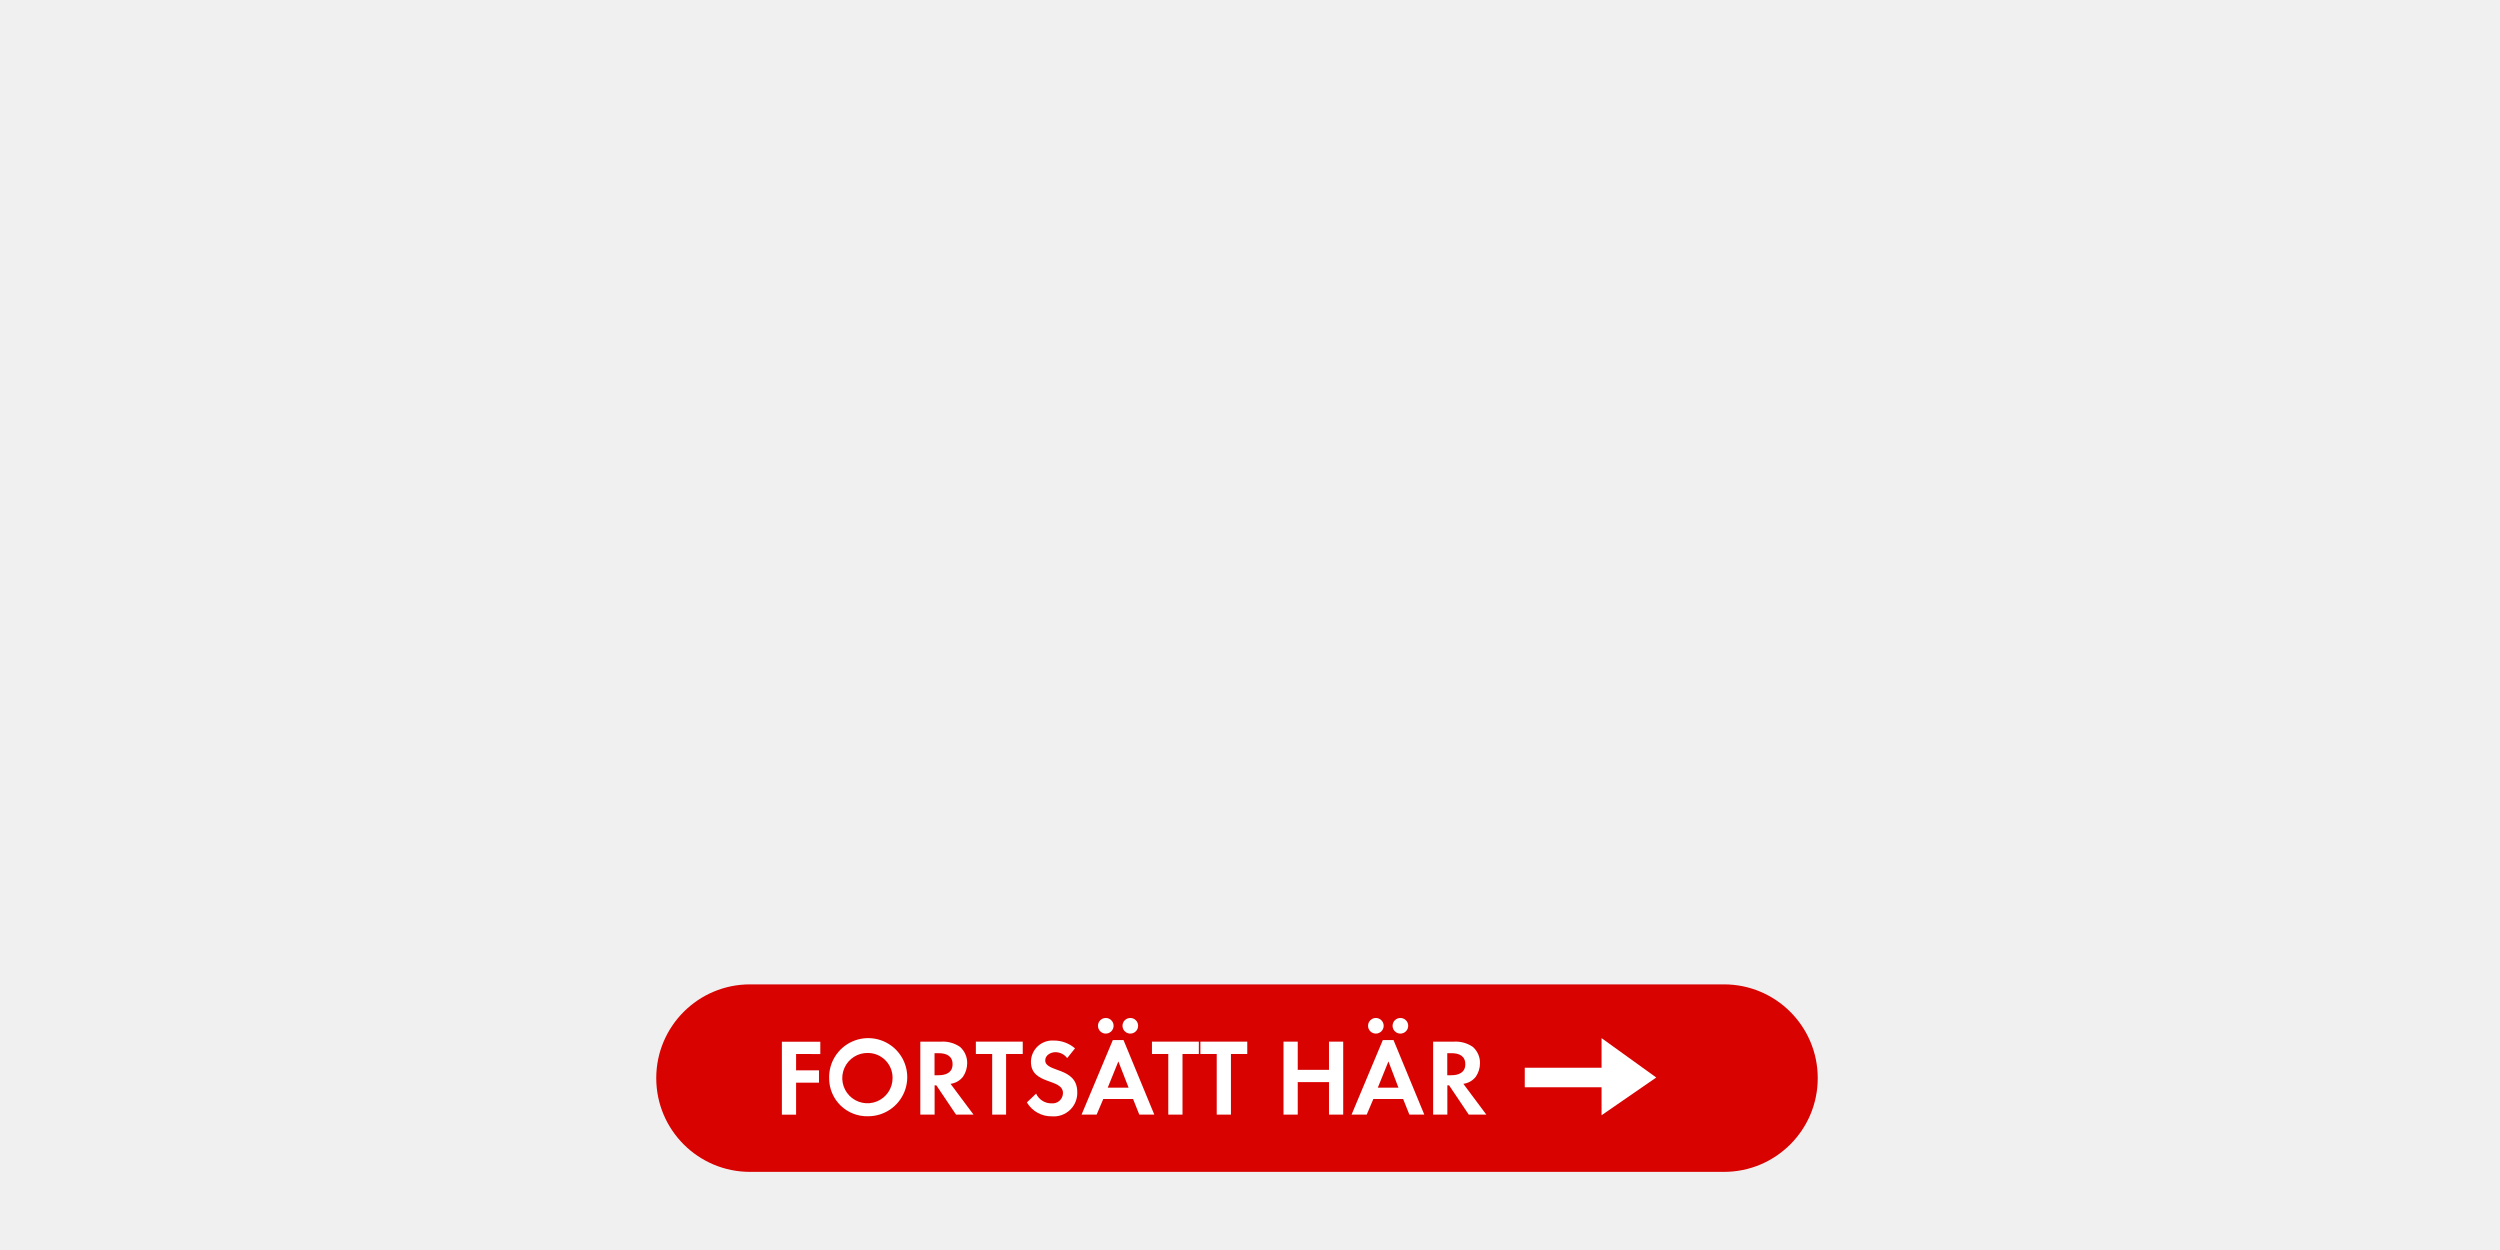
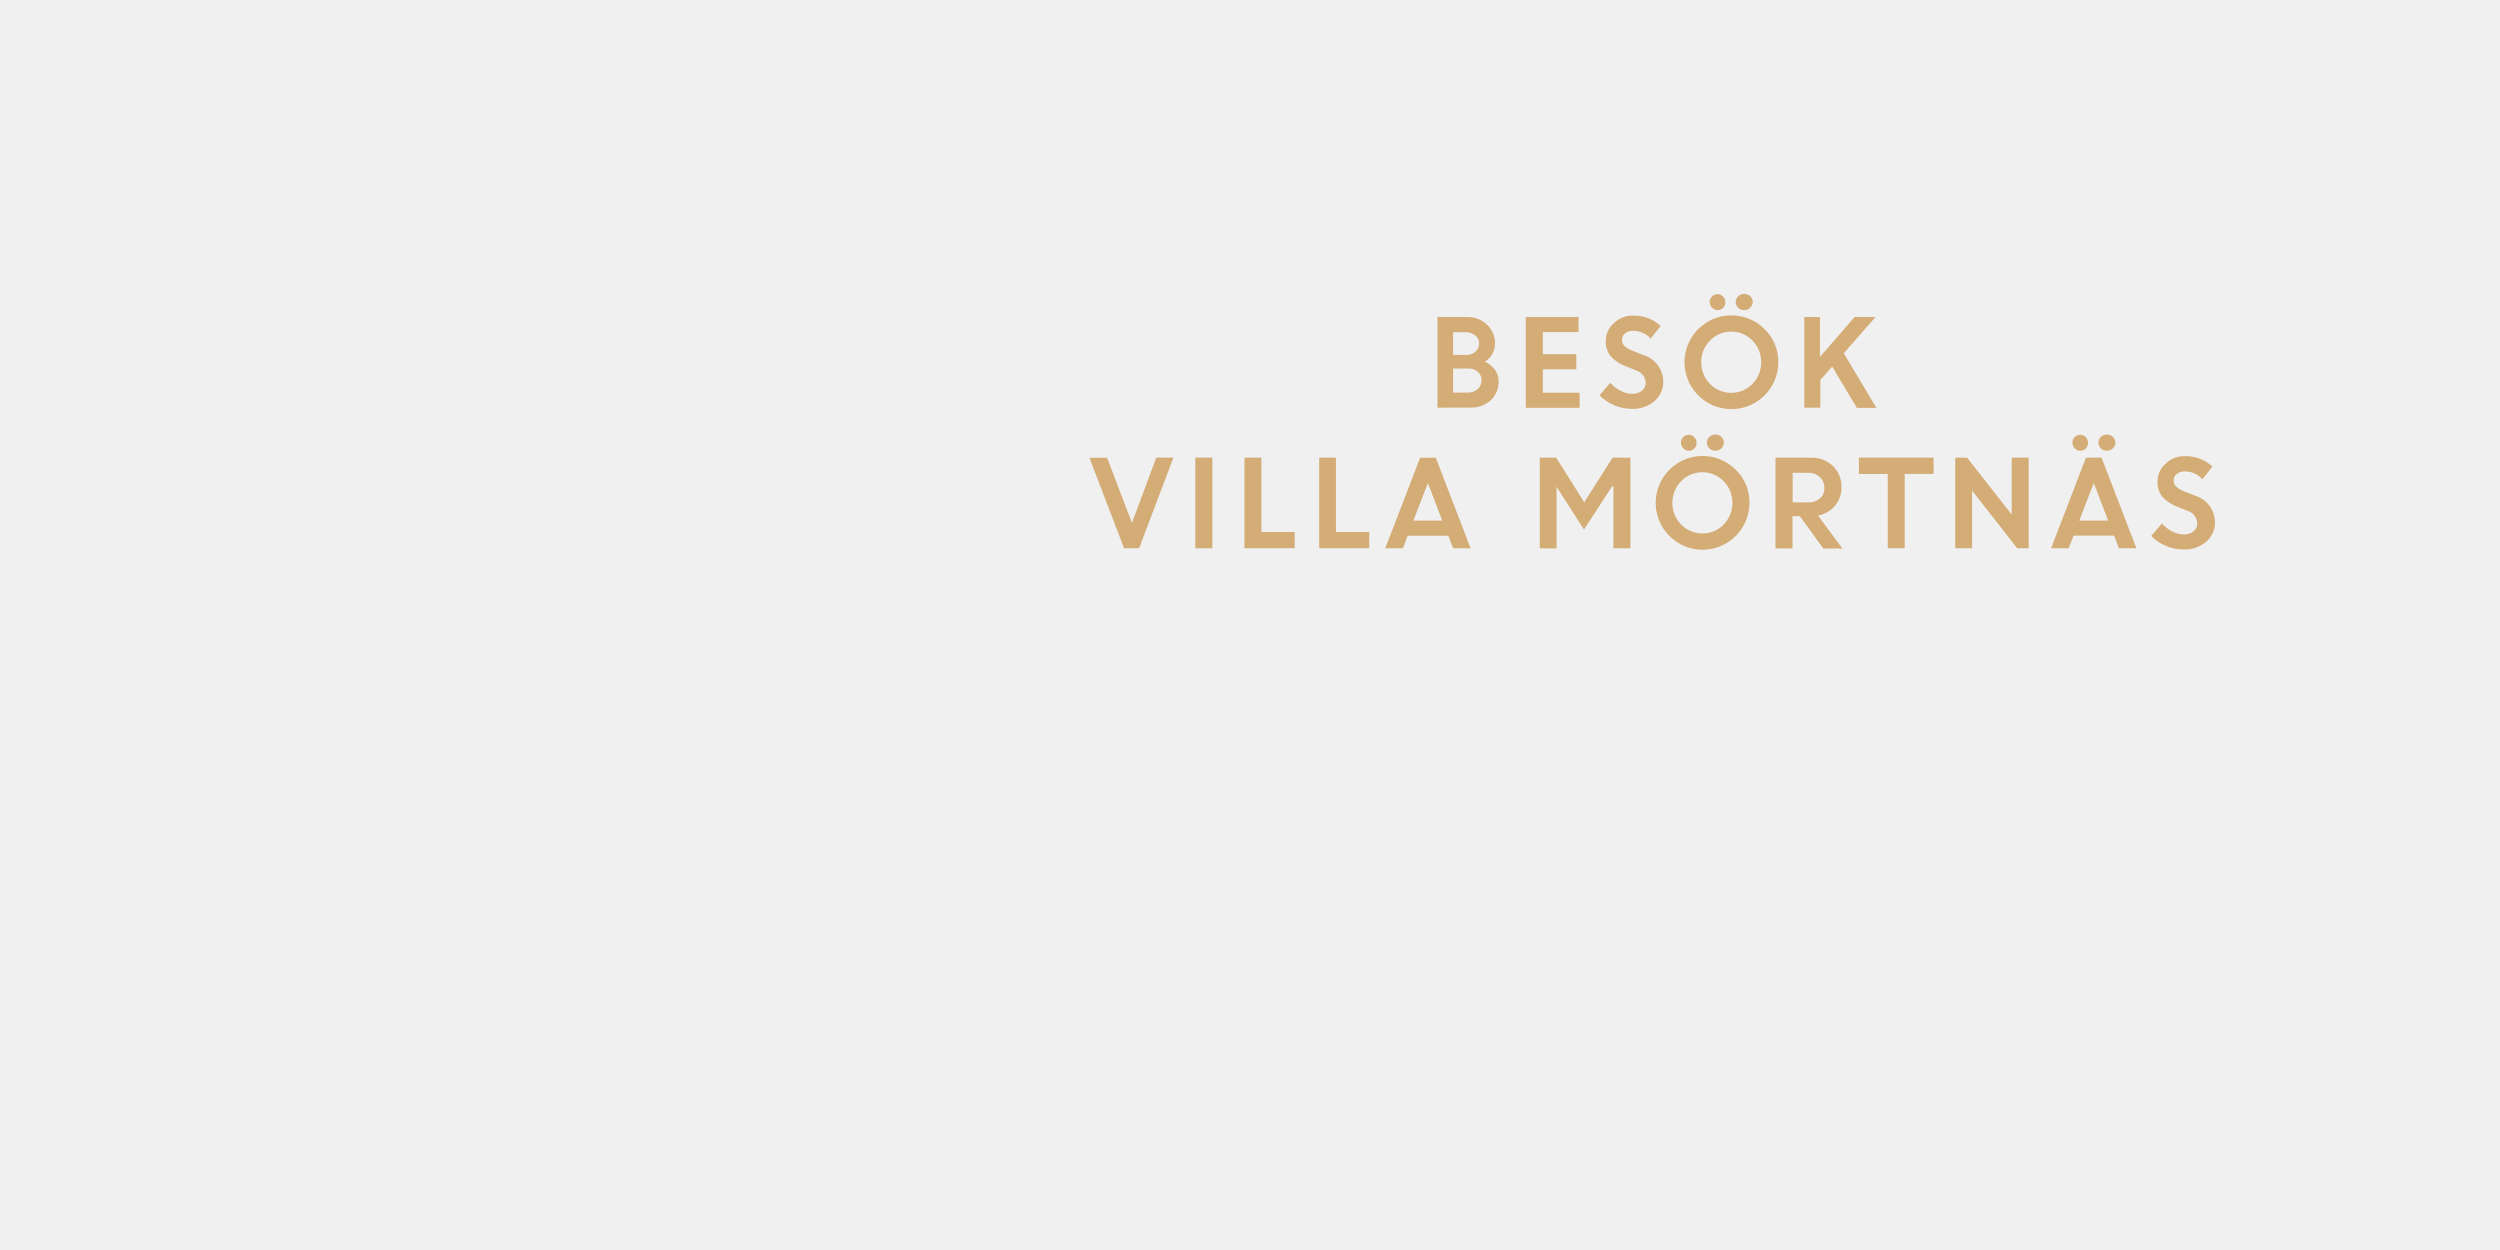
<svg xmlns="http://www.w3.org/2000/svg" id="Layer_1" data-name="Layer 1" viewBox="0 0 320 160">
  <defs>
-     <style>.cls-1{fill:#d80201;}.cls-2{fill:#fff;}</style>
+     <style>.cls-1{fill:#d4ac76;}</style>
  </defs>
-   <rect class="cls-1" x="84" y="126" width="148.67" height="24" rx="12" ry="12" />
-   <path class="cls-2" d="M101.9,134.91V137h2.93v1.58H101.9v4.1h-1.82v-9.34H105v1.58Z" />
-   <path class="cls-2" d="M111.13,142.88a4.85,4.85,0,0,1-5-4.86,5,5,0,1,1,5,4.86Zm0-8.1a3.22,3.22,0,1,0,3.12,3.21A3.17,3.17,0,0,0,111.13,134.78Z" />
-   <path class="cls-2" d="M122.37,142.67l-2.52-3.75h-.22v3.75H117.8v-9.34h2.7a3.85,3.85,0,0,1,2.38.67,2.72,2.72,0,0,1,.92,2.1,3.08,3.08,0,0,1-.53,1.71,2.41,2.41,0,0,1-1.6.92l2.94,3.94Zm-2.2-7.86h-.55v2.82h.52c.94,0,1.79-.34,1.79-1.41S121.11,134.81,120.17,134.81Z" />
-   <path class="cls-2" d="M128.78,134.91v7.76H127v-7.76h-2.09v-1.58h6v1.58Z" />
-   <path class="cls-2" d="M134.65,142.89a3.64,3.64,0,0,1-3.21-1.78l1.18-1.13a2.14,2.14,0,0,0,2,1.25,1.33,1.33,0,0,0,1.44-1.32c0-1.92-4.1-1-4.1-4a2.74,2.74,0,0,1,2.91-2.72,4.1,4.1,0,0,1,2.73,1l-1,1.25a1.89,1.89,0,0,0-1.51-.76c-.6,0-1.3.38-1.3,1.05,0,1.58,4.1.8,4.1,4.06A3,3,0,0,1,134.65,142.89Z" />
-   <path class="cls-2" d="M145.83,142.67l-.8-2h-3.81l-.85,2h-1.93l4-9.54h1.37l3.94,9.54Zm-4.29-10.37a1,1,0,0,1-1-1,1,1,0,1,1,1,1Zm1.61,3.56-1.36,3.36h2.67Zm1.53-3.56a1,1,0,0,1-1-1,1,1,0,1,1,1,1Z" />
-   <path class="cls-2" d="M151.36,134.91v7.76h-1.82v-7.76h-2.09v-1.58h6v1.58Z" />
-   <path class="cls-2" d="M157.56,134.91v7.76h-1.82v-7.76h-2.09v-1.58h6v1.58Z" />
-   <path class="cls-2" d="M170.11,142.67v-4.16h-4v4.16h-1.82v-9.34h1.82v3.61h4v-3.61h1.82v9.34Z" />
-   <path class="cls-2" d="M180.4,142.67l-.8-2h-3.81l-.85,2H173l4-9.54h1.37l3.94,9.54Zm-4.29-10.37a1,1,0,0,1-1-1,1,1,0,1,1,1,1Zm1.61,3.56-1.36,3.36H179Zm1.53-3.56a1,1,0,0,1-1-1,1,1,0,1,1,1,1Z" />
-   <path class="cls-2" d="M188,142.67l-2.52-3.75h-.22v3.75h-1.82v-9.34h2.7a3.85,3.85,0,0,1,2.38.67,2.72,2.72,0,0,1,.92,2.1,3.08,3.08,0,0,1-.53,1.71,2.41,2.41,0,0,1-1.6.92l2.94,3.94Zm-2.2-7.86h-.55v2.82h.52c.94,0,1.79-.34,1.79-1.41S186.75,134.81,185.82,134.81Z" />
-   <polygon class="cls-2" points="205 139.17 195.17 139.17 195.17 136.67 205 136.67 205 132.88 212 137.92 205 142.75 205 139.17" />
+   <path class="cls-1" d="M184,52.18V40.58h3.82a3.5,3.5,0,0,1,2.54,1,3.2,3.2,0,0,1,1,2.39,2.73,2.73,0,0,1-1.3,2.33,3.22,3.22,0,0,1,1.28,1,2.45,2.45,0,0,1,.48,1.47,3.18,3.18,0,0,1-1,2.46,3.63,3.63,0,0,1-2.56.94Zm3.56-9.66H186v2.91h1.73a1.59,1.59,0,0,0,1.15-.43,1.42,1.42,0,0,0,.44-1.07,1.24,1.24,0,0,0-.49-1A2,2,0,0,0,187.58,42.52Zm.33,4.65H186v3.08h1.84a1.88,1.88,0,0,0,1.31-.44,1.45,1.45,0,0,0,.48-1.12,1.43,1.43,0,0,0-.45-1.1A1.85,1.85,0,0,0,187.91,47.17Z" />
+   <path class="cls-1" d="M201.77,47.27h-4.29v3h4.71v1.93h-6.89V40.58h6.75v1.93h-4.57v2.82h4.29Z" />
+   <path class="cls-1" d="M208.8,52.33a5.56,5.56,0,0,1-2.19-.46,5.72,5.72,0,0,1-1.88-1.27L206.12,49a4.21,4.21,0,0,0,1.28,1,3.28,3.28,0,0,0,1.53.41,1.87,1.87,0,0,0,1.24-.4,1.24,1.24,0,0,0,.48-1,1.73,1.73,0,0,0-1.27-1.61l-1.29-.52a5,5,0,0,1-1.93-1.28,3,3,0,0,1-.62-2,3,3,0,0,1,1-2.2,3.36,3.36,0,0,1,2.46-1,5,5,0,0,1,3.57,1.32l-1.28,1.62a3,3,0,0,0-2.29-1,1.55,1.55,0,0,0-1,.33,1,1,0,0,0-.39.82,1.09,1.09,0,0,0,.31.79,3.07,3.07,0,0,0,1,.6l1.35.54a3.59,3.59,0,0,1,2.63,3.35,3.24,3.24,0,0,1-1.09,2.54A4.22,4.22,0,0,1,208.8,52.33Z" />
+   <path class="cls-1" d="M227.62,46.37a6,6,0,1,1-1.76-4.25A5.77,5.77,0,0,1,227.62,46.37Zm-8.75,2.77a3.81,3.81,0,0,0,5.45,0,4,4,0,0,0,0-5.55,3.81,3.81,0,0,0-5.45,0,4,4,0,0,0,0,5.55Zm1.71-9.75a.94.94,0,0,1-.71.31,1,1,0,0,1-.72-.31,1,1,0,0,1-.3-.74,1,1,0,0,1,1-1,1,1,0,0,1,.7.3,1,1,0,0,1,.3.73A1,1,0,0,1,220.58,39.39Zm3.45,0a1.11,1.11,0,0,1-1.54,0,1,1,0,0,1-.32-.74,1,1,0,0,1,.32-.73,1.13,1.13,0,0,1,1.54,0,1,1,0,0,1,.32.73A1,1,0,0,1,224,39.39Z" />
+   <path class="cls-1" d="M230.95,52.18V40.58h2v5.11l4.44-5.11h2.68L236,45.21l4.18,7h-2.5l-3.16-5.29L233,48.64v3.54Z" />
+   <path class="cls-1" d="M143.88,70.18l-4.43-11.59h2.26l3.18,8.34L148,58.58h2.2l-4.39,11.59Z" />
+   <path class="cls-1" d="M153,70.18V58.58h2.18V70.18Z" />
+   <path class="cls-1" d="M159.29,70.18V58.58h2.17v9.51h4.26v2.08Z" />
+   <path class="cls-1" d="M168.86,70.18V58.58H171v9.51h4.26v2.08Z" />
+   <path class="cls-1" d="M177.31,70.18l4.47-11.59h2l4.46,11.59H186l-.62-1.61h-5.19l-.62,1.61Zm5.46-8.35-1.86,4.81h3.7Z" />
+   <path class="cls-1" d="M197.09,70.18V58.58h2.1l3.59,5.71,3.63-5.71h2.28V70.18h-2.17V62.24l-.17,0-3.6,5.55-3.51-5.48h0v7.89Z" />
+   <path class="cls-1" d="M223.93,64.37a6,6,0,1,1-1.76-4.25A5.77,5.77,0,0,1,223.93,64.37Zm-8.75,2.77a3.81,3.81,0,0,0,5.45,0,4,4,0,0,0,0-5.55,3.81,3.81,0,0,0-5.45,0,4,4,0,0,0,0,5.55Zm1.71-9.75a.94.94,0,0,1-.71.31,1,1,0,0,1-.72-.31,1,1,0,0,1-.3-.74,1,1,0,0,1,1-1,1,1,0,0,1,.7.3,1,1,0,0,1,.3.73A1,1,0,0,1,216.89,57.39Zm3.45,0a1.12,1.12,0,0,1-1.54,0,1,1,0,0,1-.32-.74,1,1,0,0,1,.32-.73,1.13,1.13,0,0,1,1.54,0,1,1,0,0,1,.32.73A1,1,0,0,1,220.34,57.39Z" />
+   <path class="cls-1" d="M227.26,70.18V58.58h4.54a3.91,3.91,0,0,1,2.79,1.05,3.61,3.61,0,0,1,1.12,2.75,3.48,3.48,0,0,1-.83,2.35A3.73,3.73,0,0,1,232.71,66l3.12,4.21h-2.45l-3-4.14h-.94v4.14Zm4.2-9.66h-2V64.3h2a2.15,2.15,0,0,0,1.51-.51,1.73,1.73,0,0,0,.56-1.34,1.83,1.83,0,0,0-.58-1.37A2.07,2.07,0,0,0,231.46,60.52Z" />
+   <path class="cls-1" d="M237.94,60.67V58.58h9.56v2.08H243.8v9.51h-2.17V60.67Z" />
+   <path class="cls-1" d="M250.27,70.18V58.58h1.52l5.71,7.29V58.58h2.17V70.18h-1.46l-5.78-7.38v7.38Z" />
+   <path class="cls-1" d="M262.54,70.18,267,58.58h2l4.46,11.59h-2.24l-.62-1.61h-5.19l-.62,1.61ZM267,57.39a.93.93,0,0,1-.71.31,1,1,0,0,1-.72-.31,1,1,0,0,1-.3-.74,1,1,0,0,1,1-1,1,1,0,0,1,.7.3,1,1,0,0,1,.3.73A1,1,0,0,1,267,57.39Zm1,4.44-1.85,4.81h3.7Zm2.45-4.44a1.12,1.12,0,0,1-1.54,0,1,1,0,0,1-.32-.74,1,1,0,0,1,.32-.73,1.13,1.13,0,0,1,1.54,0,1,1,0,0,1,.32.73A1,1,0,0,1,270.44,57.39Z" />
+   <path class="cls-1" d="M279.42,70.33a5.56,5.56,0,0,1-2.19-.46,5.7,5.7,0,0,1-1.88-1.27L276.73,67A4.2,4.2,0,0,0,278,68a3.27,3.27,0,0,0,1.53.41,1.88,1.88,0,0,0,1.24-.4,1.24,1.24,0,0,0,.48-1A1.73,1.73,0,0,0,280,65.39l-1.29-.52a5,5,0,0,1-1.93-1.28,3,3,0,0,1-.62-2,3,3,0,0,1,1-2.2,3.36,3.36,0,0,1,2.46-1,5,5,0,0,1,3.57,1.33l-1.28,1.62a3,3,0,0,0-2.29-1,1.55,1.55,0,0,0-1,.33,1,1,0,0,0-.39.82,1.08,1.08,0,0,0,.31.79,3.08,3.08,0,0,0,1,.6l1.35.54a3.59,3.59,0,0,1,2.63,3.35,3.24,3.24,0,0,1-1.09,2.54A4.22,4.22,0,0,1,279.42,70.33Z" />
</svg>
